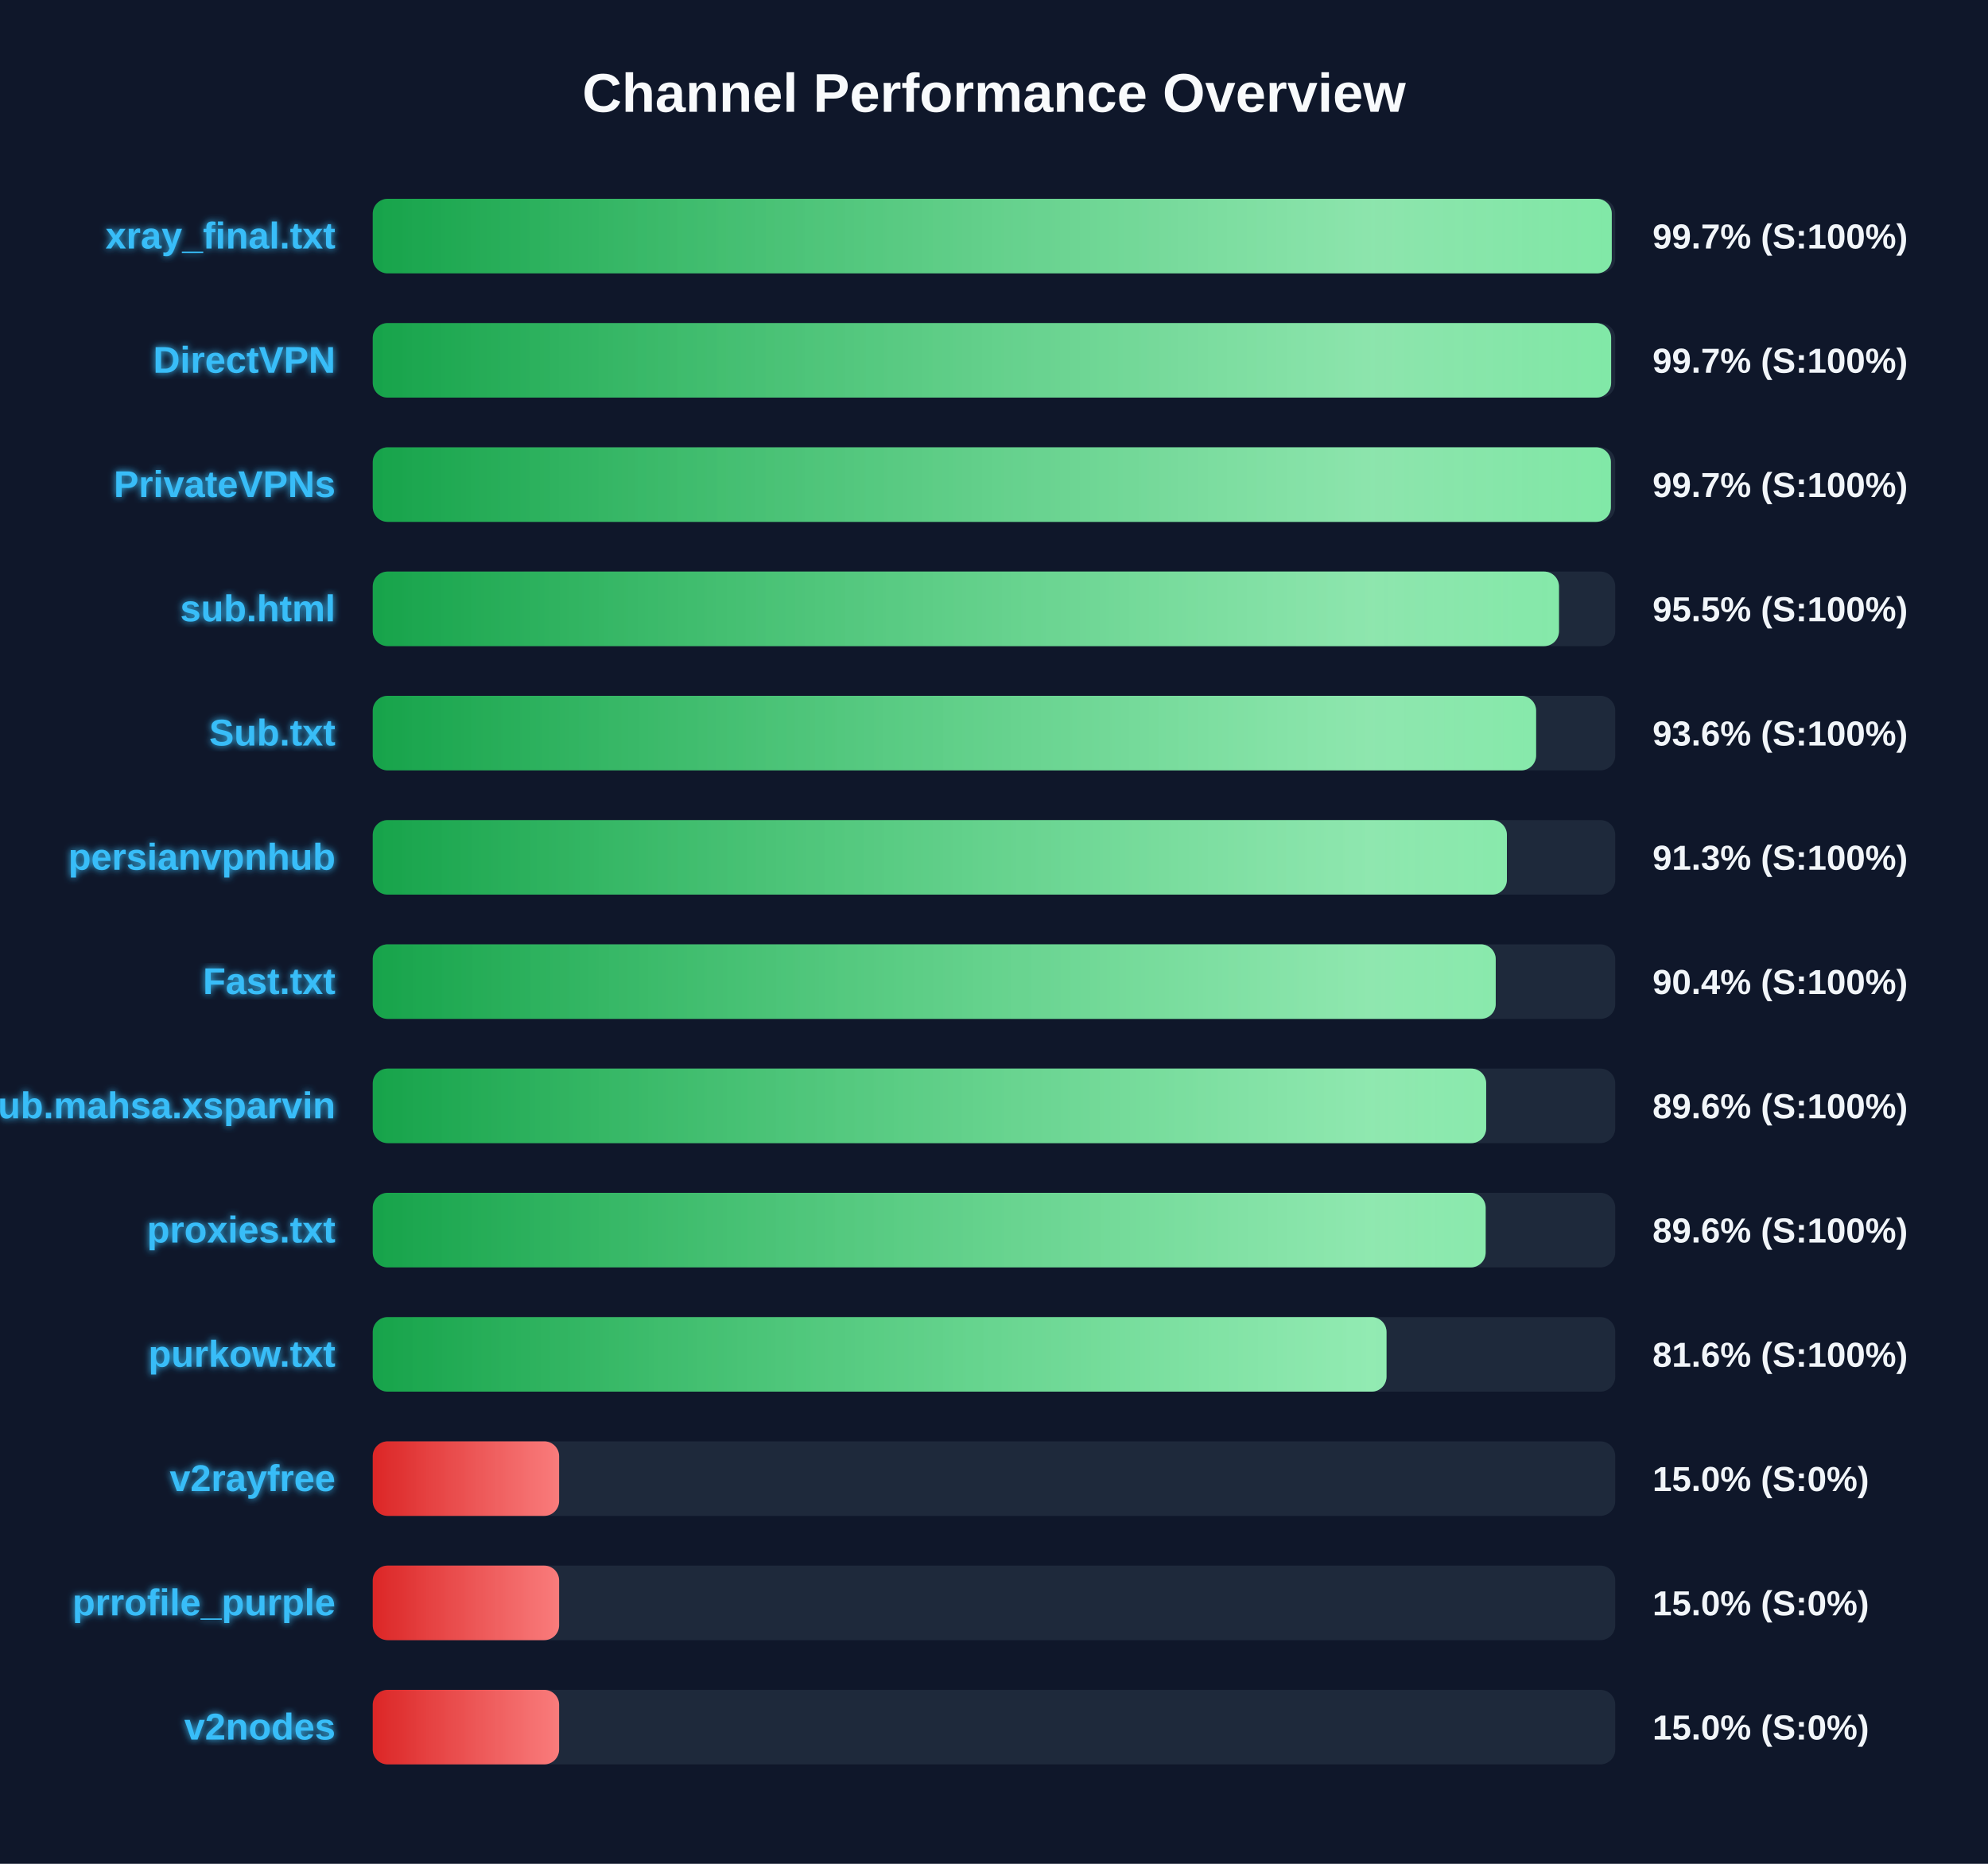
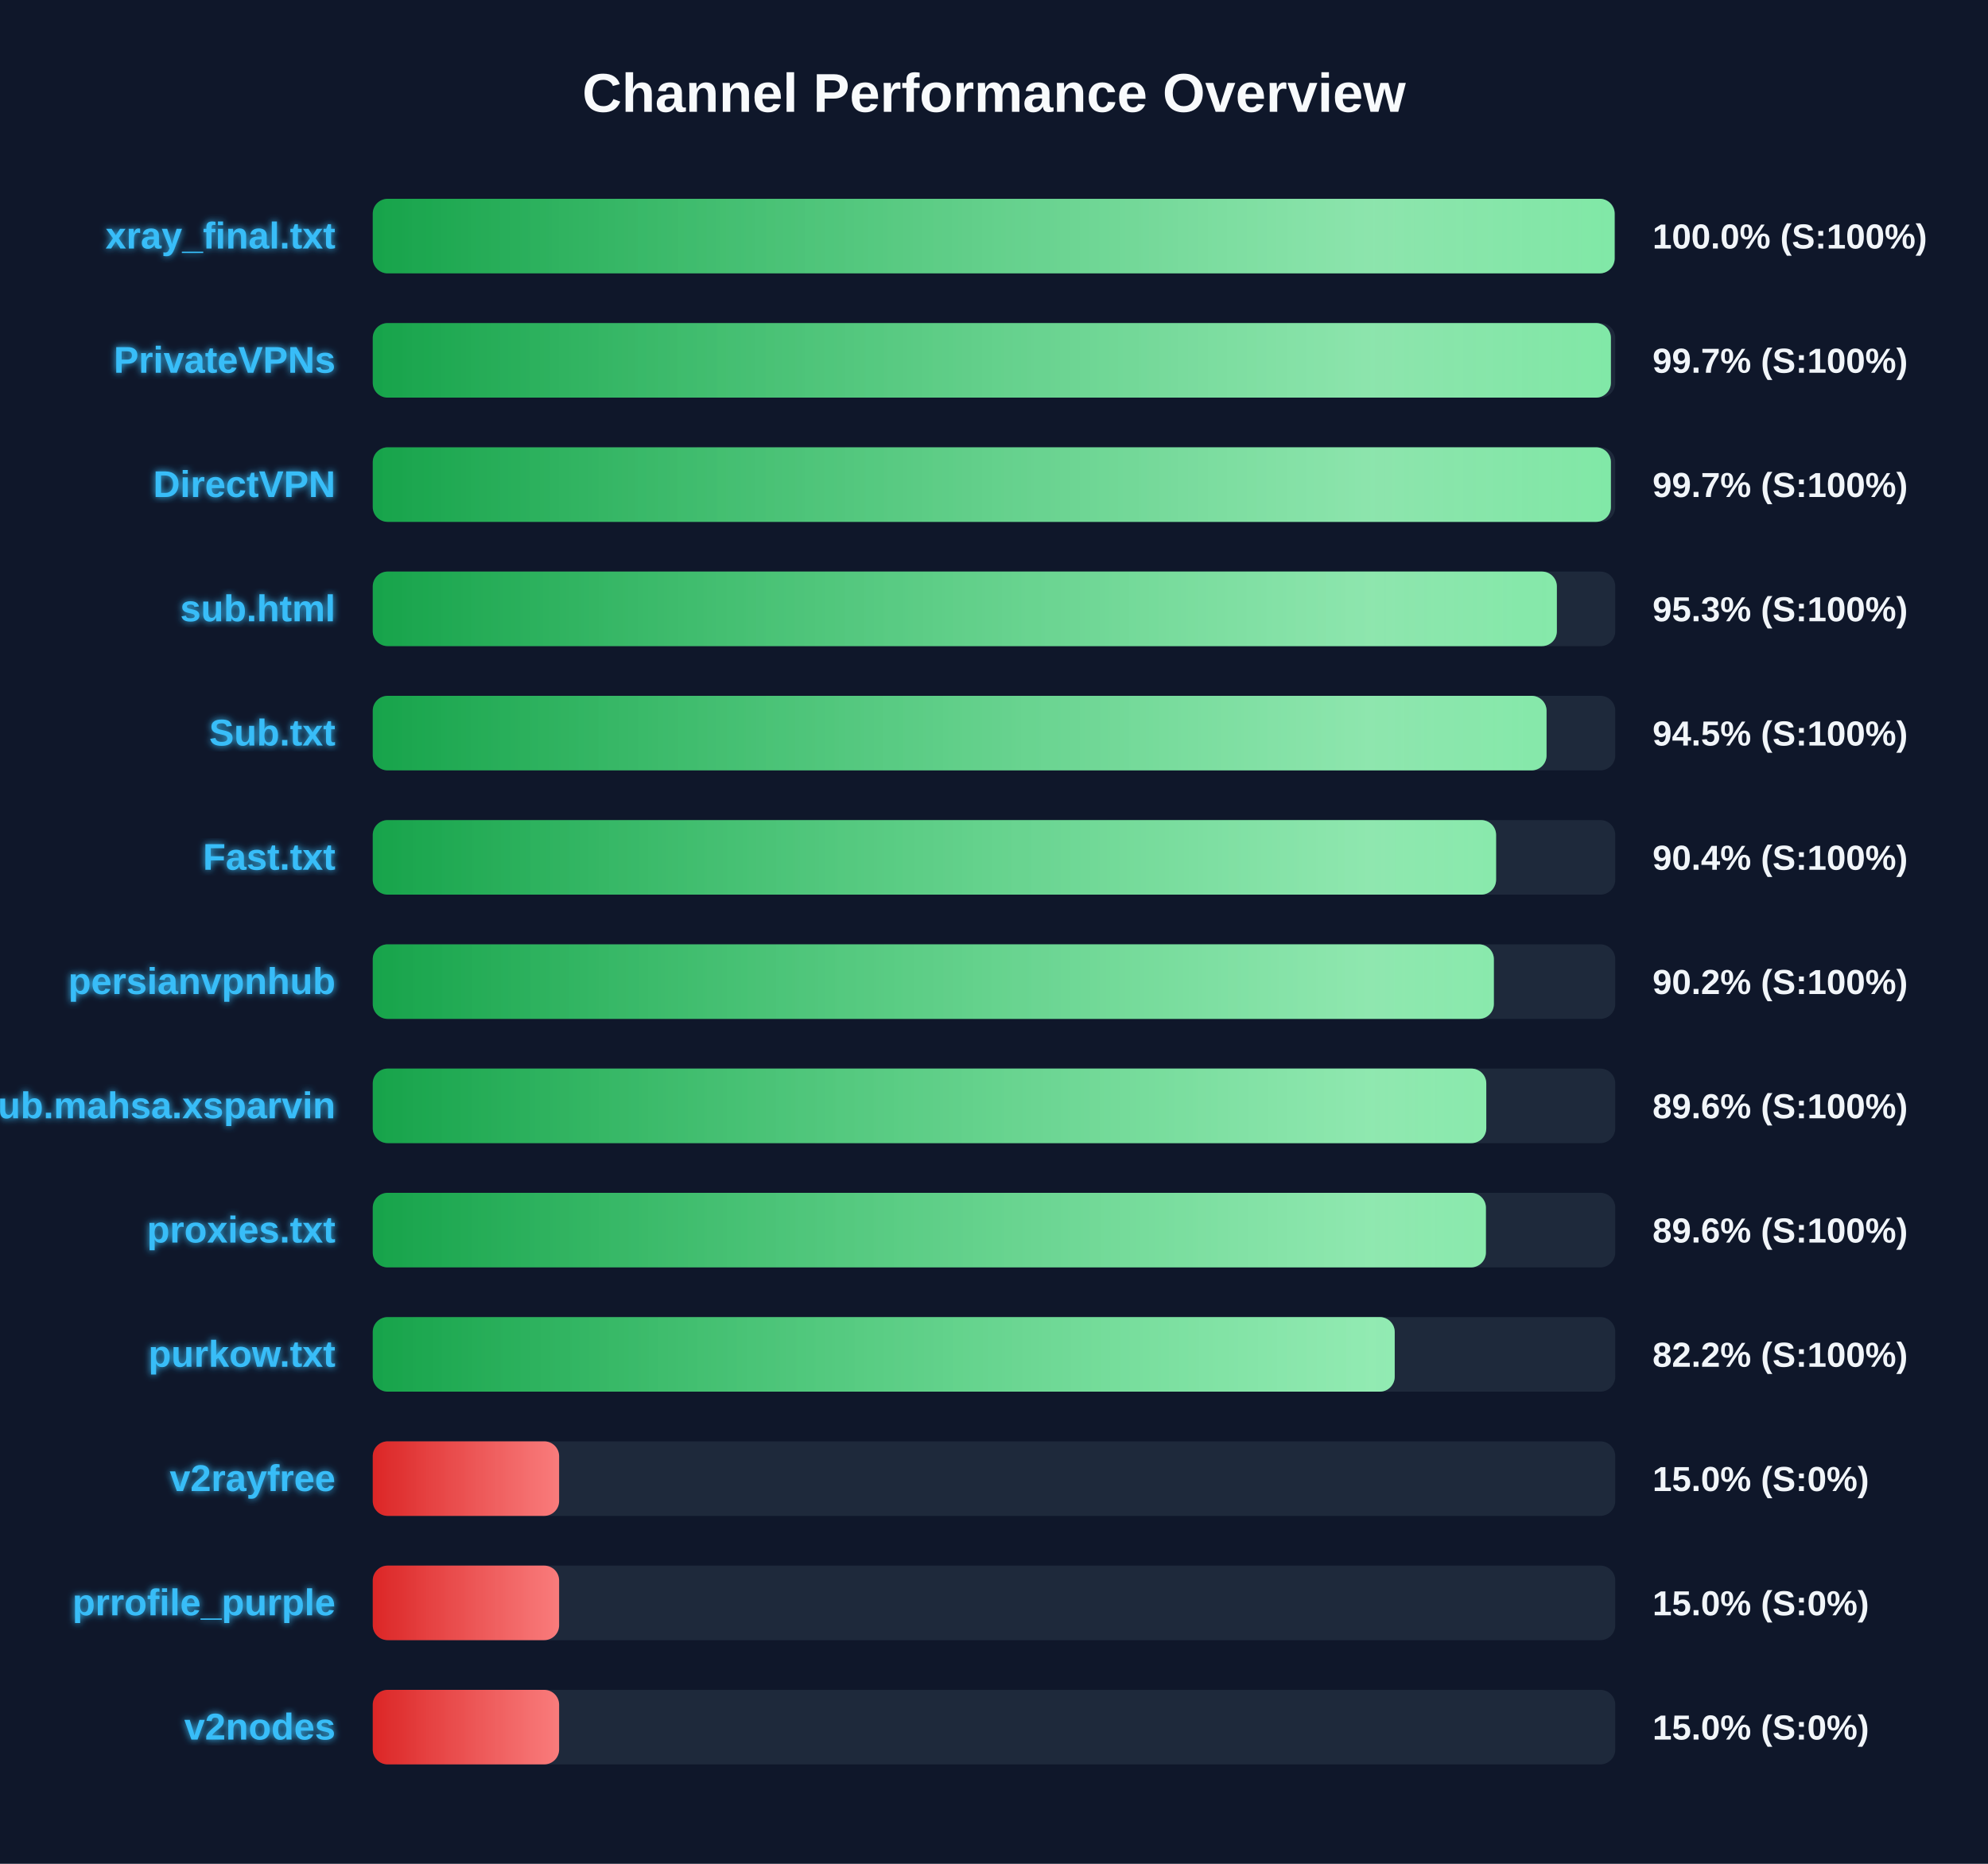
<svg xmlns="http://www.w3.org/2000/svg" width="800" height="750" version="1.1">
  <defs>
    <linearGradient id="grad-green" x1="0%" y1="0%" x2="100%" y2="0%">
      <stop offset="0%" stop-color="#16a34a" />
      <stop offset="100%" stop-color="#4ade80" />
    </linearGradient>
    <linearGradient id="grad-yellow" x1="0%" y1="0%" x2="100%" y2="0%">
      <stop offset="0%" stop-color="#ca8a04" />
      <stop offset="100%" stop-color="#fde047" />
    </linearGradient>
    <linearGradient id="grad-red" x1="0%" y1="0%" x2="100%" y2="0%">
      <stop offset="0%" stop-color="#dc2626" />
      <stop offset="100%" stop-color="#f87171" />
    </linearGradient>
    <linearGradient id="shimmer" x1="0%" y1="0%" x2="100%" y2="0%">
      <stop offset="0%" stop-color="rgba(255,255,255,0)" />
      <stop offset="50%" stop-color="rgba(255,255,255,0.4)" />
      <stop offset="100%" stop-color="rgba(255,255,255,0)" />
    </linearGradient>
    <filter id="glow" x="-20%" y="-20%" width="140%" height="140%">
      <feGaussianBlur stdDeviation="1.5" result="blur" />
      <feComposite in="SourceGraphic" in2="blur" operator="over" />
    </filter>
  </defs>
  <style>
        .bg-rect { fill: #0f172a; }
        .title { font: bold 22px 'Segoe UI', Arial, sans-serif; fill: #f8fafc; }
        .row { font: bold 15px 'Segoe UI', Arial, sans-serif; fill: #38bdf8; filter: url(#glow); }
        .score { font: bold 14px 'Segoe UI', Arial, sans-serif; fill: #f1f5f9; }
        @keyframes shimmer-anim {
            0% { transform: translateX(-100%); }
            100% { transform: translateX(200%); }
        }
        .shimmer-rect {
            animation: shimmer-anim 2.5s infinite linear;
        }
    </style>
  <rect width="100%" height="100%" class="bg-rect" />
  <text x="400" y="45" text-anchor="middle" class="title">Channel Performance Overview</text>
  <rect x="150" y="80" width="500" height="30" fill="#1e293b" rx="6" />
  <clipPath id="clip-0">
-     <rect x="150" y="80" width="498.6" height="30" rx="6" />
+     <rect x="150" y="80" width="499.75" height="30" rx="6" />
  </clipPath>
-   <rect x="150" y="80" width="498.6" height="30" fill="url(#grad-green)" rx="6" />
+   <rect x="150" y="80" width="499.75" height="30" fill="url(#grad-green)" rx="6" />
  <g clip-path="url(#clip-0)">
    <rect x="150" y="80" width="100%" height="30" fill="url(#shimmer)" class="shimmer-rect" />
  </g>
  <text x="135" y="100" text-anchor="end" class="row">xray_final.txt</text>
-   <text x="665" y="100" text-anchor="start" class="score">99.7% (S:100%)</text>
+   <text x="665" y="100" text-anchor="start" class="score">100.0% (S:100%)</text>
  <rect x="150" y="130" width="500" height="30" fill="#1e293b" rx="6" />
  <clipPath id="clip-1">
-     <rect x="150" y="130" width="498.35" height="30" rx="6" />
+     <rect x="150" y="130" width="498.25" height="30" rx="6" />
  </clipPath>
-   <rect x="150" y="130" width="498.35" height="30" fill="url(#grad-green)" rx="6" />
+   <rect x="150" y="130" width="498.25" height="30" fill="url(#grad-green)" rx="6" />
  <g clip-path="url(#clip-1)">
    <rect x="150" y="130" width="100%" height="30" fill="url(#shimmer)" class="shimmer-rect" />
  </g>
-   <text x="135" y="150" text-anchor="end" class="row">DirectVPN</text>
+   <text x="135" y="150" text-anchor="end" class="row">PrivateVPNs</text>
  <text x="665" y="150" text-anchor="start" class="score">99.7% (S:100%)</text>
  <rect x="150" y="180" width="500" height="30" fill="#1e293b" rx="6" />
  <clipPath id="clip-2">
    <rect x="150" y="180" width="498.25" height="30" rx="6" />
  </clipPath>
  <rect x="150" y="180" width="498.25" height="30" fill="url(#grad-green)" rx="6" />
  <g clip-path="url(#clip-2)">
    <rect x="150" y="180" width="100%" height="30" fill="url(#shimmer)" class="shimmer-rect" />
  </g>
-   <text x="135" y="200" text-anchor="end" class="row">PrivateVPNs</text>
+   <text x="135" y="200" text-anchor="end" class="row">DirectVPN</text>
  <text x="665" y="200" text-anchor="start" class="score">99.7% (S:100%)</text>
  <rect x="150" y="230" width="500" height="30" fill="#1e293b" rx="6" />
  <clipPath id="clip-3">
-     <rect x="150" y="230" width="477.35" height="30" rx="6" />
+     <rect x="150" y="230" width="476.5" height="30" rx="6" />
  </clipPath>
-   <rect x="150" y="230" width="477.35" height="30" fill="url(#grad-green)" rx="6" />
+   <rect x="150" y="230" width="476.5" height="30" fill="url(#grad-green)" rx="6" />
  <g clip-path="url(#clip-3)">
    <rect x="150" y="230" width="100%" height="30" fill="url(#shimmer)" class="shimmer-rect" />
  </g>
  <text x="135" y="250" text-anchor="end" class="row">sub.html</text>
-   <text x="665" y="250" text-anchor="start" class="score">95.5% (S:100%)</text>
+   <text x="665" y="250" text-anchor="start" class="score">95.3% (S:100%)</text>
  <rect x="150" y="280" width="500" height="30" fill="#1e293b" rx="6" />
  <clipPath id="clip-4">
-     <rect x="150" y="280" width="468.15" height="30" rx="6" />
+     <rect x="150" y="280" width="472.35" height="30" rx="6" />
  </clipPath>
-   <rect x="150" y="280" width="468.15" height="30" fill="url(#grad-green)" rx="6" />
+   <rect x="150" y="280" width="472.35" height="30" fill="url(#grad-green)" rx="6" />
  <g clip-path="url(#clip-4)">
    <rect x="150" y="280" width="100%" height="30" fill="url(#shimmer)" class="shimmer-rect" />
  </g>
  <text x="135" y="300" text-anchor="end" class="row">Sub.txt</text>
-   <text x="665" y="300" text-anchor="start" class="score">93.6% (S:100%)</text>
+   <text x="665" y="300" text-anchor="start" class="score">94.5% (S:100%)</text>
  <rect x="150" y="330" width="500" height="30" fill="#1e293b" rx="6" />
  <clipPath id="clip-5">
-     <rect x="150" y="330" width="456.4" height="30" rx="6" />
+     <rect x="150" y="330" width="452.05" height="30" rx="6" />
  </clipPath>
-   <rect x="150" y="330" width="456.4" height="30" fill="url(#grad-green)" rx="6" />
+   <rect x="150" y="330" width="452.05" height="30" fill="url(#grad-green)" rx="6" />
  <g clip-path="url(#clip-5)">
    <rect x="150" y="330" width="100%" height="30" fill="url(#shimmer)" class="shimmer-rect" />
  </g>
-   <text x="135" y="350" text-anchor="end" class="row">persianvpnhub</text>
-   <text x="665" y="350" text-anchor="start" class="score">91.3% (S:100%)</text>
+   <text x="135" y="350" text-anchor="end" class="row">Fast.txt</text>
+   <text x="665" y="350" text-anchor="start" class="score">90.4% (S:100%)</text>
  <rect x="150" y="380" width="500" height="30" fill="#1e293b" rx="6" />
  <clipPath id="clip-6">
-     <rect x="150" y="380" width="451.9" height="30" rx="6" />
+     <rect x="150" y="380" width="451.15" height="30" rx="6" />
  </clipPath>
-   <rect x="150" y="380" width="451.9" height="30" fill="url(#grad-green)" rx="6" />
+   <rect x="150" y="380" width="451.15" height="30" fill="url(#grad-green)" rx="6" />
  <g clip-path="url(#clip-6)">
    <rect x="150" y="380" width="100%" height="30" fill="url(#shimmer)" class="shimmer-rect" />
  </g>
-   <text x="135" y="400" text-anchor="end" class="row">Fast.txt</text>
-   <text x="665" y="400" text-anchor="start" class="score">90.4% (S:100%)</text>
+   <text x="135" y="400" text-anchor="end" class="row">persianvpnhub</text>
+   <text x="665" y="400" text-anchor="start" class="score">90.2% (S:100%)</text>
  <rect x="150" y="430" width="500" height="30" fill="#1e293b" rx="6" />
  <clipPath id="clip-7">
-     <rect x="150" y="430" width="448.05" height="30" rx="6" />
+     <rect x="150" y="430" width="448.1" height="30" rx="6" />
  </clipPath>
-   <rect x="150" y="430" width="448.05" height="30" fill="url(#grad-green)" rx="6" />
+   <rect x="150" y="430" width="448.1" height="30" fill="url(#grad-green)" rx="6" />
  <g clip-path="url(#clip-7)">
    <rect x="150" y="430" width="100%" height="30" fill="url(#shimmer)" class="shimmer-rect" />
  </g>
  <text x="135" y="450" text-anchor="end" class="row">Sub.mahsa.xsparvin</text>
  <text x="665" y="450" text-anchor="start" class="score">89.6% (S:100%)</text>
  <rect x="150" y="480" width="500" height="30" fill="#1e293b" rx="6" />
  <clipPath id="clip-8">
-     <rect x="150" y="480" width="447.85" height="30" rx="6" />
+     <rect x="150" y="480" width="447.95" height="30" rx="6" />
  </clipPath>
-   <rect x="150" y="480" width="447.85" height="30" fill="url(#grad-green)" rx="6" />
+   <rect x="150" y="480" width="447.95" height="30" fill="url(#grad-green)" rx="6" />
  <g clip-path="url(#clip-8)">
    <rect x="150" y="480" width="100%" height="30" fill="url(#shimmer)" class="shimmer-rect" />
  </g>
  <text x="135" y="500" text-anchor="end" class="row">proxies.txt</text>
  <text x="665" y="500" text-anchor="start" class="score">89.6% (S:100%)</text>
  <rect x="150" y="530" width="500" height="30" fill="#1e293b" rx="6" />
  <clipPath id="clip-9">
-     <rect x="150" y="530" width="407.95" height="30" rx="6" />
+     <rect x="150" y="530" width="411.25" height="30" rx="6" />
  </clipPath>
-   <rect x="150" y="530" width="407.95" height="30" fill="url(#grad-green)" rx="6" />
+   <rect x="150" y="530" width="411.25" height="30" fill="url(#grad-green)" rx="6" />
  <g clip-path="url(#clip-9)">
    <rect x="150" y="530" width="100%" height="30" fill="url(#shimmer)" class="shimmer-rect" />
  </g>
  <text x="135" y="550" text-anchor="end" class="row">purkow.txt</text>
-   <text x="665" y="550" text-anchor="start" class="score">81.6% (S:100%)</text>
+   <text x="665" y="550" text-anchor="start" class="score">82.2% (S:100%)</text>
  <rect x="150" y="580" width="500" height="30" fill="#1e293b" rx="6" />
  <clipPath id="clip-10">
    <rect x="150" y="580" width="75.0" height="30" rx="6" />
  </clipPath>
  <rect x="150" y="580" width="75.0" height="30" fill="url(#grad-red)" rx="6" />
  <g clip-path="url(#clip-10)">
    <rect x="150" y="580" width="100%" height="30" fill="url(#shimmer)" class="shimmer-rect" />
  </g>
  <text x="135" y="600" text-anchor="end" class="row">v2rayfree</text>
  <text x="665" y="600" text-anchor="start" class="score">15.0% (S:0%)</text>
  <rect x="150" y="630" width="500" height="30" fill="#1e293b" rx="6" />
  <clipPath id="clip-11">
    <rect x="150" y="630" width="75.0" height="30" rx="6" />
  </clipPath>
  <rect x="150" y="630" width="75.0" height="30" fill="url(#grad-red)" rx="6" />
  <g clip-path="url(#clip-11)">
    <rect x="150" y="630" width="100%" height="30" fill="url(#shimmer)" class="shimmer-rect" />
  </g>
  <text x="135" y="650" text-anchor="end" class="row">prrofile_purple</text>
  <text x="665" y="650" text-anchor="start" class="score">15.0% (S:0%)</text>
  <rect x="150" y="680" width="500" height="30" fill="#1e293b" rx="6" />
  <clipPath id="clip-12">
    <rect x="150" y="680" width="75.0" height="30" rx="6" />
  </clipPath>
  <rect x="150" y="680" width="75.0" height="30" fill="url(#grad-red)" rx="6" />
  <g clip-path="url(#clip-12)">
    <rect x="150" y="680" width="100%" height="30" fill="url(#shimmer)" class="shimmer-rect" />
  </g>
  <text x="135" y="700" text-anchor="end" class="row">v2nodes</text>
  <text x="665" y="700" text-anchor="start" class="score">15.0% (S:0%)</text>
</svg>
